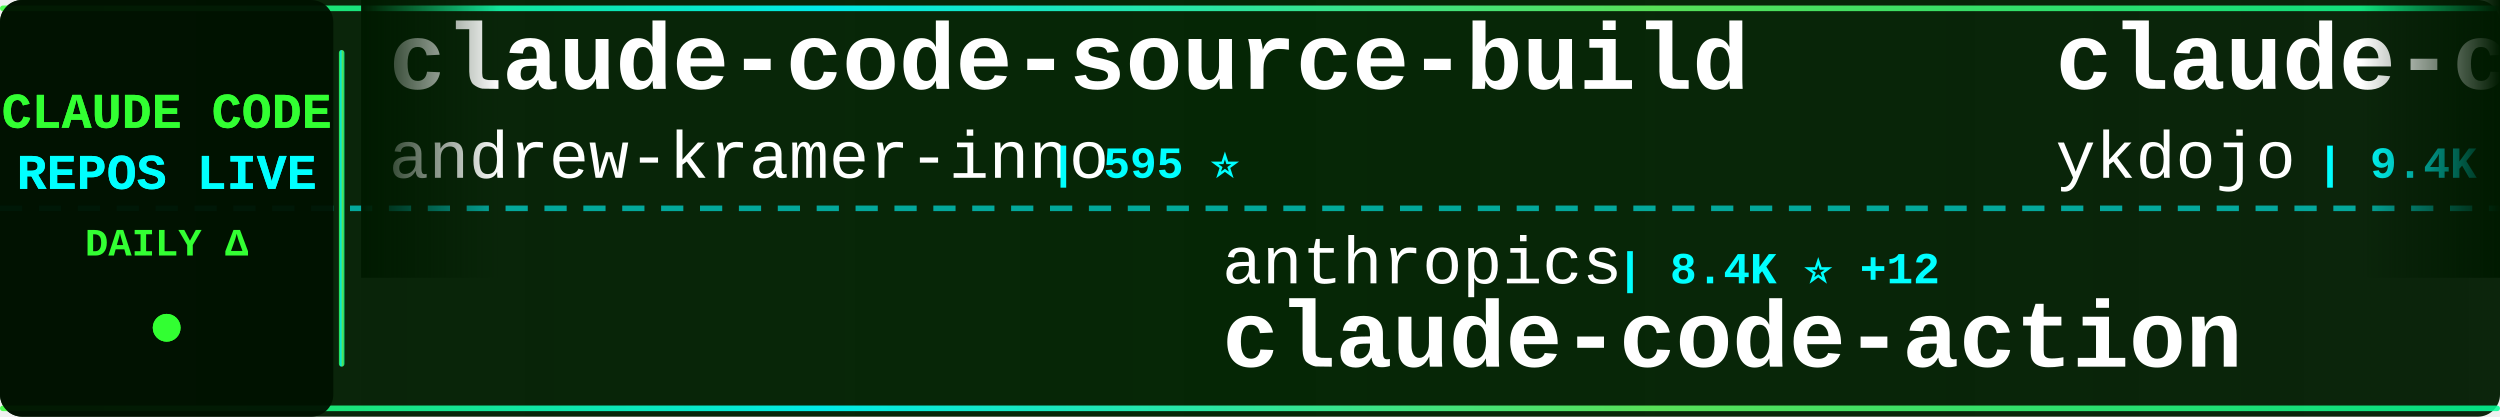
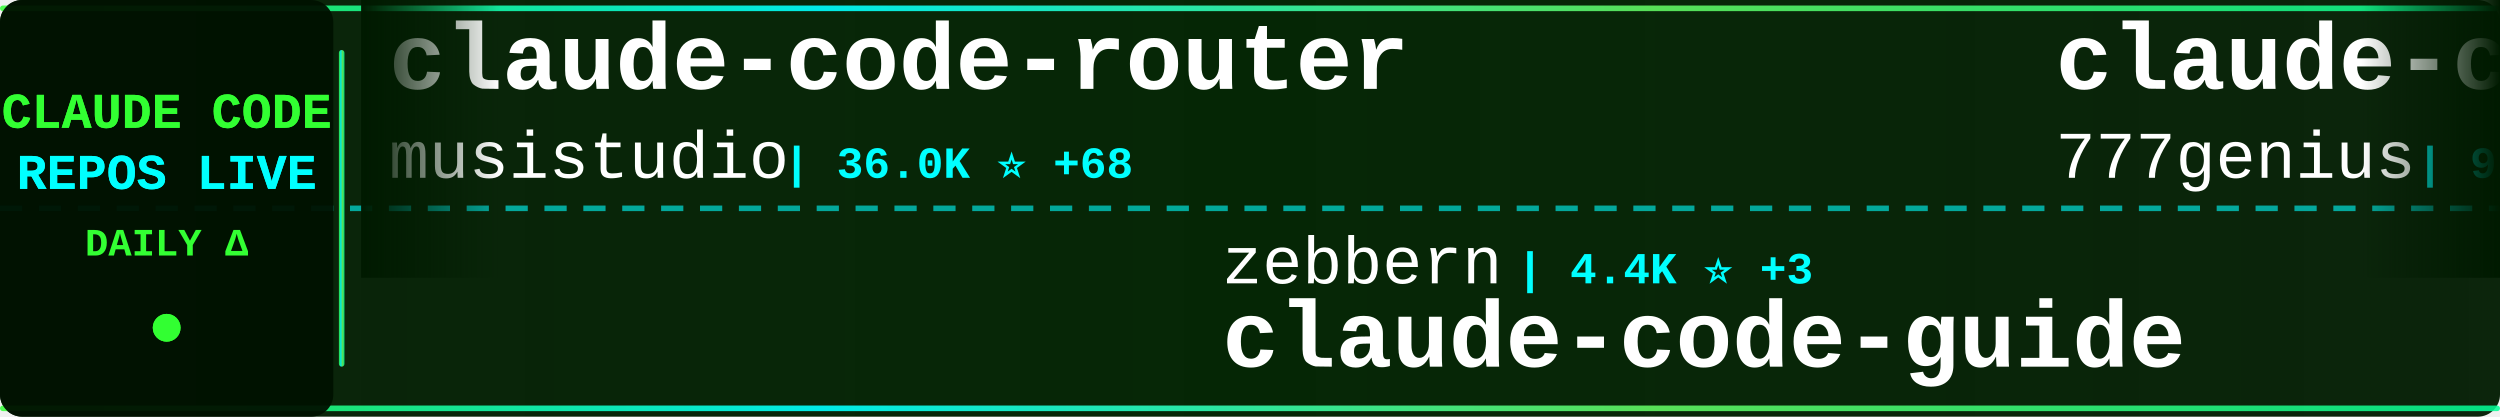
<svg xmlns="http://www.w3.org/2000/svg" width="900" height="150">
  <defs>
    <linearGradient id="tickerBg" x1="0%" y1="0%" x2="100%" y2="0%">
      <stop offset="0%" style="stop-color:#001a00;stop-opacity:0.95" />
      <stop offset="50%" style="stop-color:#002200;stop-opacity:0.98" />
      <stop offset="100%" style="stop-color:#001a00;stop-opacity:0.95" />
    </linearGradient>
    <linearGradient id="borderGrad" x1="0%" y1="0%" x2="100%" y2="0%">
      <stop offset="0%" style="stop-color:#33ff33;stop-opacity:0.85">
        <animate attributeName="stop-opacity" values="0.85;1;0.85" dur="2s" repeatCount="indefinite" />
      </stop>
      <stop offset="33%" style="stop-color:#00ffff;stop-opacity:0.9">
        <animate attributeName="stop-opacity" values="0.9;1;0.9" dur="2.2s" repeatCount="indefinite" />
      </stop>
      <stop offset="66%" style="stop-color:#66ff66;stop-opacity:0.85">
        <animate attributeName="stop-opacity" values="0.85;1;0.85" dur="1.8s" repeatCount="indefinite" />
      </stop>
      <stop offset="100%" style="stop-color:#00ff99;stop-opacity:0.85">
        <animate attributeName="stop-opacity" values="0.85;1;0.85" dur="2s" repeatCount="indefinite" />
      </stop>
    </linearGradient>
    <filter id="textGlow">
      <feGaussianBlur stdDeviation="0.1" result="coloredBlur" />
      <feMerge>
        <feMergeNode in="coloredBlur" />
        <feMergeNode in="SourceGraphic" />
      </feMerge>
    </filter>
    <filter id="metricGlow">
      <feGaussianBlur stdDeviation="0.2" result="coloredBlur" />
      <feMerge>
        <feMergeNode in="coloredBlur" />
        <feMergeNode in="SourceGraphic" />
      </feMerge>
    </filter>
    <linearGradient id="leftFade" x1="0%" y1="0%" x2="100%" y2="0%">
      <stop offset="0%" style="stop-color:#001a00;stop-opacity:1" />
      <stop offset="100%" style="stop-color:#001a00;stop-opacity:0" />
    </linearGradient>
    <linearGradient id="rightFade" x1="0%" y1="0%" x2="100%" y2="0%">
      <stop offset="0%" style="stop-color:#001a00;stop-opacity:0" />
      <stop offset="100%" style="stop-color:#001a00;stop-opacity:1" />
    </linearGradient>
  </defs>
  <rect width="900" height="150" fill="url(#tickerBg)" rx="8" />
  <rect x="0" y="2" width="900" height="2" fill="url(#borderGrad)" rx="1" />
  <rect x="0" y="146" width="900" height="2" fill="url(#borderGrad)" rx="1" />
  <line x1="0" y1="75" x2="900" y2="75" stroke="#00ffff" stroke-width="2" stroke-dasharray="8 6" opacity="0.6" />
  <rect x="0" y="0" width="120" height="150" fill="#001100" opacity="0.95" rx="8" />
  <text x="60" y="46" font-family="'Courier New', monospace" font-size="18" font-weight="bold" fill="#33ff33" text-anchor="middle" filter="url(#textGlow)">
    CLAUDE CODE
  </text>
  <text x="60" y="68" font-family="'Courier New', monospace" font-size="18" font-weight="bold" fill="#00ffff" text-anchor="middle" filter="url(#textGlow)">
    REPOS LIVE
  </text>
  <text x="60" y="92" font-family="'Courier New', monospace" font-size="14" font-weight="bold" fill="#33ff33" text-anchor="middle">
    DAILY Δ
  </text>
  <circle cx="60" cy="118" r="5" fill="#33ff33" filter="url(#metricGlow)">
    <animate attributeName="r" values="4;6;4" dur="1.5s" repeatCount="indefinite" />
    <animate attributeName="opacity" values="0.6;1;0.6" dur="1.5s" repeatCount="indefinite" />
  </circle>
  <rect x="122" y="18" width="2" height="114" fill="url(#borderGrad)" rx="1" />
  <clipPath id="tickerClip">
    <rect x="130" y="0" width="770" height="150" />
  </clipPath>
  <g clip-path="url(#tickerClip)">
    <g id="tickerItems">
      <animateTransform attributeName="transform" attributeType="XML" type="translate" from="0 0" to="-3000 0" dur="54s" repeatCount="indefinite" />
      <g transform="translate(0, 0)">
-         <text x="140" y="32" font-family="'Courier New', monospace" font-size="34" font-weight="bold" fill="#ffffff">claude-code-source-build</text>
-         <text x="140" y="64" font-family="'Courier New', monospace" font-size="24" font-weight="normal" fill="#ffffff" opacity="1.0">andrew-kramer-inno</text>
-         <text x="378" y="64" font-family="'Courier New', monospace" font-size="16" font-weight="bold" fill="#00ffff"> | 595 ⭐</text>
+         <text x="140" y="32" font-family="'Courier New', monospace" font-size="34" font-weight="bold" fill="#ffffff">claude-code-router</text>
+         <text x="140" y="64" font-family="'Courier New', monospace" font-size="24" font-weight="normal" fill="#ffffff" opacity="1.0">musistudio</text>
+         <text x="282" y="64" font-family="'Courier New', monospace" font-size="16" font-weight="bold" fill="#00ffff"> | 36.0K ⭐ +68</text>
      </g>
      <g transform="translate(300, 0)">
-         <text x="140" y="102" font-family="'Courier New', monospace" font-size="24" font-weight="normal" fill="#ffffff" opacity="1.0">anthropics</text>
-         <text x="282" y="102" font-family="'Courier New', monospace" font-size="16" font-weight="bold" fill="#00ffff"> | 8.4K ⭐ +12</text>
-         <text x="140" y="132" font-family="'Courier New', monospace" font-size="34" font-weight="bold" fill="#ffffff">claude-code-action</text>
+         <text x="140" y="102" font-family="'Courier New', monospace" font-size="24" font-weight="normal" fill="#ffffff" opacity="1.0">zebbern</text>
+         <text x="246" y="102" font-family="'Courier New', monospace" font-size="16" font-weight="bold" fill="#00ffff"> | 4.4K ⭐ +3</text>
+         <text x="140" y="132" font-family="'Courier New', monospace" font-size="34" font-weight="bold" fill="#ffffff">claude-code-guide</text>
      </g>
      <g transform="translate(600, 0)">
-         <text x="140" y="32" font-family="'Courier New', monospace" font-size="34" font-weight="bold" fill="#ffffff">claude-code-tips</text>
-         <text x="140" y="64" font-family="'Courier New', monospace" font-size="24" font-weight="normal" fill="#ffffff" opacity="1.0">ykdojo</text>
-         <text x="234" y="64" font-family="'Courier New', monospace" font-size="16" font-weight="bold" fill="#00ffff"> | 9.4K ⭐ +15</text>
+         <text x="140" y="32" font-family="'Courier New', monospace" font-size="34" font-weight="bold" fill="#ffffff">claude-code-source-code</text>
+         <text x="140" y="64" font-family="'Courier New', monospace" font-size="24" font-weight="normal" fill="#ffffff" opacity="1.0">777genius</text>
+         <text x="270" y="64" font-family="'Courier New', monospace" font-size="16" font-weight="bold" fill="#00ffff"> | 921 ⭐ +1</text>
      </g>
      <g transform="translate(900, 0)">
-         <text x="140" y="102" font-family="'Courier New', monospace" font-size="24" font-weight="normal" fill="#ffffff" opacity="1.0">liuup</text>
-         <text x="222" y="102" font-family="'Courier New', monospace" font-size="16" font-weight="bold" fill="#00ffff"> | 3.6K ⭐ +13</text>
-         <text x="140" y="132" font-family="'Courier New', monospace" font-size="34" font-weight="bold" fill="#ffffff">claude-code-analysis</text>
+         <text x="140" y="102" font-family="'Courier New', monospace" font-size="24" font-weight="normal" fill="#ffffff" opacity="1.0">AICoderTudou</text>
+         <text x="306" y="102" font-family="'Courier New', monospace" font-size="16" font-weight="bold" fill="#00ffff"> | 497 ⭐</text>
+         <text x="140" y="132" font-family="'Courier New', monospace" font-size="34" font-weight="bold" fill="#ffffff">claude-code-tudou</text>
      </g>
      <g transform="translate(1200, 0)">
-         <text x="140" y="32" font-family="'Courier New', monospace" font-size="34" font-weight="bold" fill="#ffffff">oh-my-claudecode</text>
-         <text x="140" y="64" font-family="'Courier New', monospace" font-size="24" font-weight="normal" fill="#ffffff" opacity="1.0">Yeachan-Heo</text>
-         <text x="294" y="64" font-family="'Courier New', monospace" font-size="16" font-weight="bold" fill="#00ffff"> | 37.9K ⭐ +47</text>
+         <text x="140" y="32" font-family="'Courier New', monospace" font-size="34" font-weight="bold" fill="#ffffff">claude-code-source</text>
+         <text x="140" y="64" font-family="'Courier New', monospace" font-size="24" font-weight="normal" fill="#ffffff" opacity="1.0">JrCx7scC</text>
+         <text x="258" y="64" font-family="'Courier New', monospace" font-size="16" font-weight="bold" fill="#00ffff"> | 371 ⭐</text>
      </g>
      <g transform="translate(1500, 0)">
-         <text x="140" y="102" font-family="'Courier New', monospace" font-size="24" font-weight="normal" fill="#ffffff" opacity="1.0">KPR111</text>
-         <text x="234" y="102" font-family="'Courier New', monospace" font-size="16" font-weight="bold" fill="#00ffff"> | 18 ⭐</text>
-         <text x="140" y="132" font-family="'Courier New', monospace" font-size="34" font-weight="bold" fill="#ffffff">Claude-Code</text>
+         <text x="140" y="102" font-family="'Courier New', monospace" font-size="24" font-weight="normal" fill="#ffffff" opacity="1.0">Chachamaru127</text>
+         <text x="318" y="102" font-family="'Courier New', monospace" font-size="16" font-weight="bold" fill="#00ffff"> | 3.0K ⭐ +2</text>
+         <text x="140" y="132" font-family="'Courier New', monospace" font-size="34" font-weight="bold" fill="#ffffff">claude-code-harness</text>
      </g>
      <g transform="translate(1800, 0)">
-         <text x="140" y="32" font-family="'Courier New', monospace" font-size="34" font-weight="bold" fill="#ffffff">claude-code-book</text>
-         <text x="140" y="64" font-family="'Courier New', monospace" font-size="24" font-weight="normal" fill="#ffffff" opacity="1.0">lintsinghua</text>
-         <text x="294" y="64" font-family="'Courier New', monospace" font-size="16" font-weight="bold" fill="#00ffff"> | 4.0K ⭐ +3</text>
+         <text x="140" y="32" font-family="'Courier New', monospace" font-size="34" font-weight="bold" fill="#ffffff">claude-skills</text>
+         <text x="140" y="64" font-family="'Courier New', monospace" font-size="24" font-weight="normal" fill="#ffffff" opacity="1.0">alirezarezvani</text>
+         <text x="330" y="64" font-family="'Courier New', monospace" font-size="16" font-weight="bold" fill="#00ffff"> | 22.9K ⭐ +63</text>
      </g>
      <g transform="translate(2100, 0)">
-         <text x="140" y="102" font-family="'Courier New', monospace" font-size="24" font-weight="normal" fill="#ffffff" opacity="1.0">disler</text>
-         <text x="234" y="102" font-family="'Courier New', monospace" font-size="16" font-weight="bold" fill="#00ffff"> | 1.5K ⭐ +7</text>
-         <text x="140" y="132" font-family="'Courier New', monospace" font-size="34" font-weight="bold" fill="#ffffff">pi-vs-claude-code</text>
+         <text x="140" y="102" font-family="'Courier New', monospace" font-size="24" font-weight="normal" fill="#ffffff" opacity="1.0">RichardAtCT</text>
+         <text x="294" y="102" font-family="'Courier New', monospace" font-size="16" font-weight="bold" fill="#00ffff"> | 2.7K ⭐</text>
+         <text x="140" y="132" font-family="'Courier New', monospace" font-size="34" font-weight="bold" fill="#ffffff">claude-code-telegram</text>
      </g>
      <g transform="translate(2400, 0)">
-         <text x="140" y="32" font-family="'Courier New', monospace" font-size="34" font-weight="bold" fill="#ffffff">claude-code-rust</text>
-         <text x="140" y="64" font-family="'Courier New', monospace" font-size="24" font-weight="normal" fill="#ffffff" opacity="1.0">lorryjovens-hub</text>
-         <text x="342" y="64" font-family="'Courier New', monospace" font-size="16" font-weight="bold" fill="#00ffff"> | 1.7K ⭐</text>
+         <text x="140" y="32" font-family="'Courier New', monospace" font-size="34" font-weight="bold" fill="#ffffff">ClaudeCodeAgents</text>
+         <text x="140" y="64" font-family="'Courier New', monospace" font-size="24" font-weight="normal" fill="#ffffff" opacity="1.0">darcyegb</text>
+         <text x="258" y="64" font-family="'Courier New', monospace" font-size="16" font-weight="bold" fill="#00ffff"> | 748 ⭐</text>
      </g>
      <g transform="translate(2700, 0)">
-         <text x="140" y="102" font-family="'Courier New', monospace" font-size="24" font-weight="normal" fill="#ffffff" opacity="1.0">jqueryscript</text>
-         <text x="306" y="102" font-family="'Courier New', monospace" font-size="16" font-weight="bold" fill="#00ffff"> | 472 ⭐ +2</text>
-         <text x="140" y="132" font-family="'Courier New', monospace" font-size="34" font-weight="bold" fill="#ffffff">awesome-claude-code</text>
+         <text x="140" y="102" font-family="'Courier New', monospace" font-size="24" font-weight="normal" fill="#ffffff" opacity="1.0">OneRedOak</text>
+         <text x="270" y="102" font-family="'Courier New', monospace" font-size="16" font-weight="bold" fill="#00ffff"> | 3.9K ⭐</text>
+         <text x="140" y="132" font-family="'Courier New', monospace" font-size="34" font-weight="bold" fill="#ffffff">claude-code-workflows</text>
      </g>
      <g transform="translate(3000, 0)">
-         <text x="140" y="32" font-family="'Courier New', monospace" font-size="34" font-weight="bold" fill="#ffffff">claude-code-source-build</text>
-         <text x="140" y="64" font-family="'Courier New', monospace" font-size="24" font-weight="normal" fill="#ffffff" opacity="1.0">andrew-kramer-inno</text>
-         <text x="378" y="64" font-family="'Courier New', monospace" font-size="16" font-weight="bold" fill="#00ffff"> | 595 ⭐</text>
+         <text x="140" y="32" font-family="'Courier New', monospace" font-size="34" font-weight="bold" fill="#ffffff">claude-code-router</text>
+         <text x="140" y="64" font-family="'Courier New', monospace" font-size="24" font-weight="normal" fill="#ffffff" opacity="1.0">musistudio</text>
+         <text x="282" y="64" font-family="'Courier New', monospace" font-size="16" font-weight="bold" fill="#00ffff"> | 36.0K ⭐ +68</text>
      </g>
      <g transform="translate(3300, 0)">
-         <text x="140" y="102" font-family="'Courier New', monospace" font-size="24" font-weight="normal" fill="#ffffff" opacity="1.0">anthropics</text>
-         <text x="282" y="102" font-family="'Courier New', monospace" font-size="16" font-weight="bold" fill="#00ffff"> | 8.4K ⭐ +12</text>
-         <text x="140" y="132" font-family="'Courier New', monospace" font-size="34" font-weight="bold" fill="#ffffff">claude-code-action</text>
+         <text x="140" y="102" font-family="'Courier New', monospace" font-size="24" font-weight="normal" fill="#ffffff" opacity="1.0">zebbern</text>
+         <text x="246" y="102" font-family="'Courier New', monospace" font-size="16" font-weight="bold" fill="#00ffff"> | 4.4K ⭐ +3</text>
+         <text x="140" y="132" font-family="'Courier New', monospace" font-size="34" font-weight="bold" fill="#ffffff">claude-code-guide</text>
      </g>
      <g transform="translate(3600, 0)">
-         <text x="140" y="32" font-family="'Courier New', monospace" font-size="34" font-weight="bold" fill="#ffffff">claude-code-tips</text>
-         <text x="140" y="64" font-family="'Courier New', monospace" font-size="24" font-weight="normal" fill="#ffffff" opacity="1.0">ykdojo</text>
-         <text x="234" y="64" font-family="'Courier New', monospace" font-size="16" font-weight="bold" fill="#00ffff"> | 9.4K ⭐ +15</text>
+         <text x="140" y="32" font-family="'Courier New', monospace" font-size="34" font-weight="bold" fill="#ffffff">claude-code-source-code</text>
+         <text x="140" y="64" font-family="'Courier New', monospace" font-size="24" font-weight="normal" fill="#ffffff" opacity="1.0">777genius</text>
+         <text x="270" y="64" font-family="'Courier New', monospace" font-size="16" font-weight="bold" fill="#00ffff"> | 921 ⭐ +1</text>
      </g>
      <g transform="translate(3900, 0)">
-         <text x="140" y="102" font-family="'Courier New', monospace" font-size="24" font-weight="normal" fill="#ffffff" opacity="1.0">liuup</text>
-         <text x="222" y="102" font-family="'Courier New', monospace" font-size="16" font-weight="bold" fill="#00ffff"> | 3.6K ⭐ +13</text>
-         <text x="140" y="132" font-family="'Courier New', monospace" font-size="34" font-weight="bold" fill="#ffffff">claude-code-analysis</text>
+         <text x="140" y="102" font-family="'Courier New', monospace" font-size="24" font-weight="normal" fill="#ffffff" opacity="1.0">AICoderTudou</text>
+         <text x="306" y="102" font-family="'Courier New', monospace" font-size="16" font-weight="bold" fill="#00ffff"> | 497 ⭐</text>
+         <text x="140" y="132" font-family="'Courier New', monospace" font-size="34" font-weight="bold" fill="#ffffff">claude-code-tudou</text>
      </g>
    </g>
  </g>
  <rect x="130" y="0" width="50" height="100" fill="url(#leftFade)" />
  <rect x="850" y="0" width="50" height="100" fill="url(#rightFade)" />
</svg>
